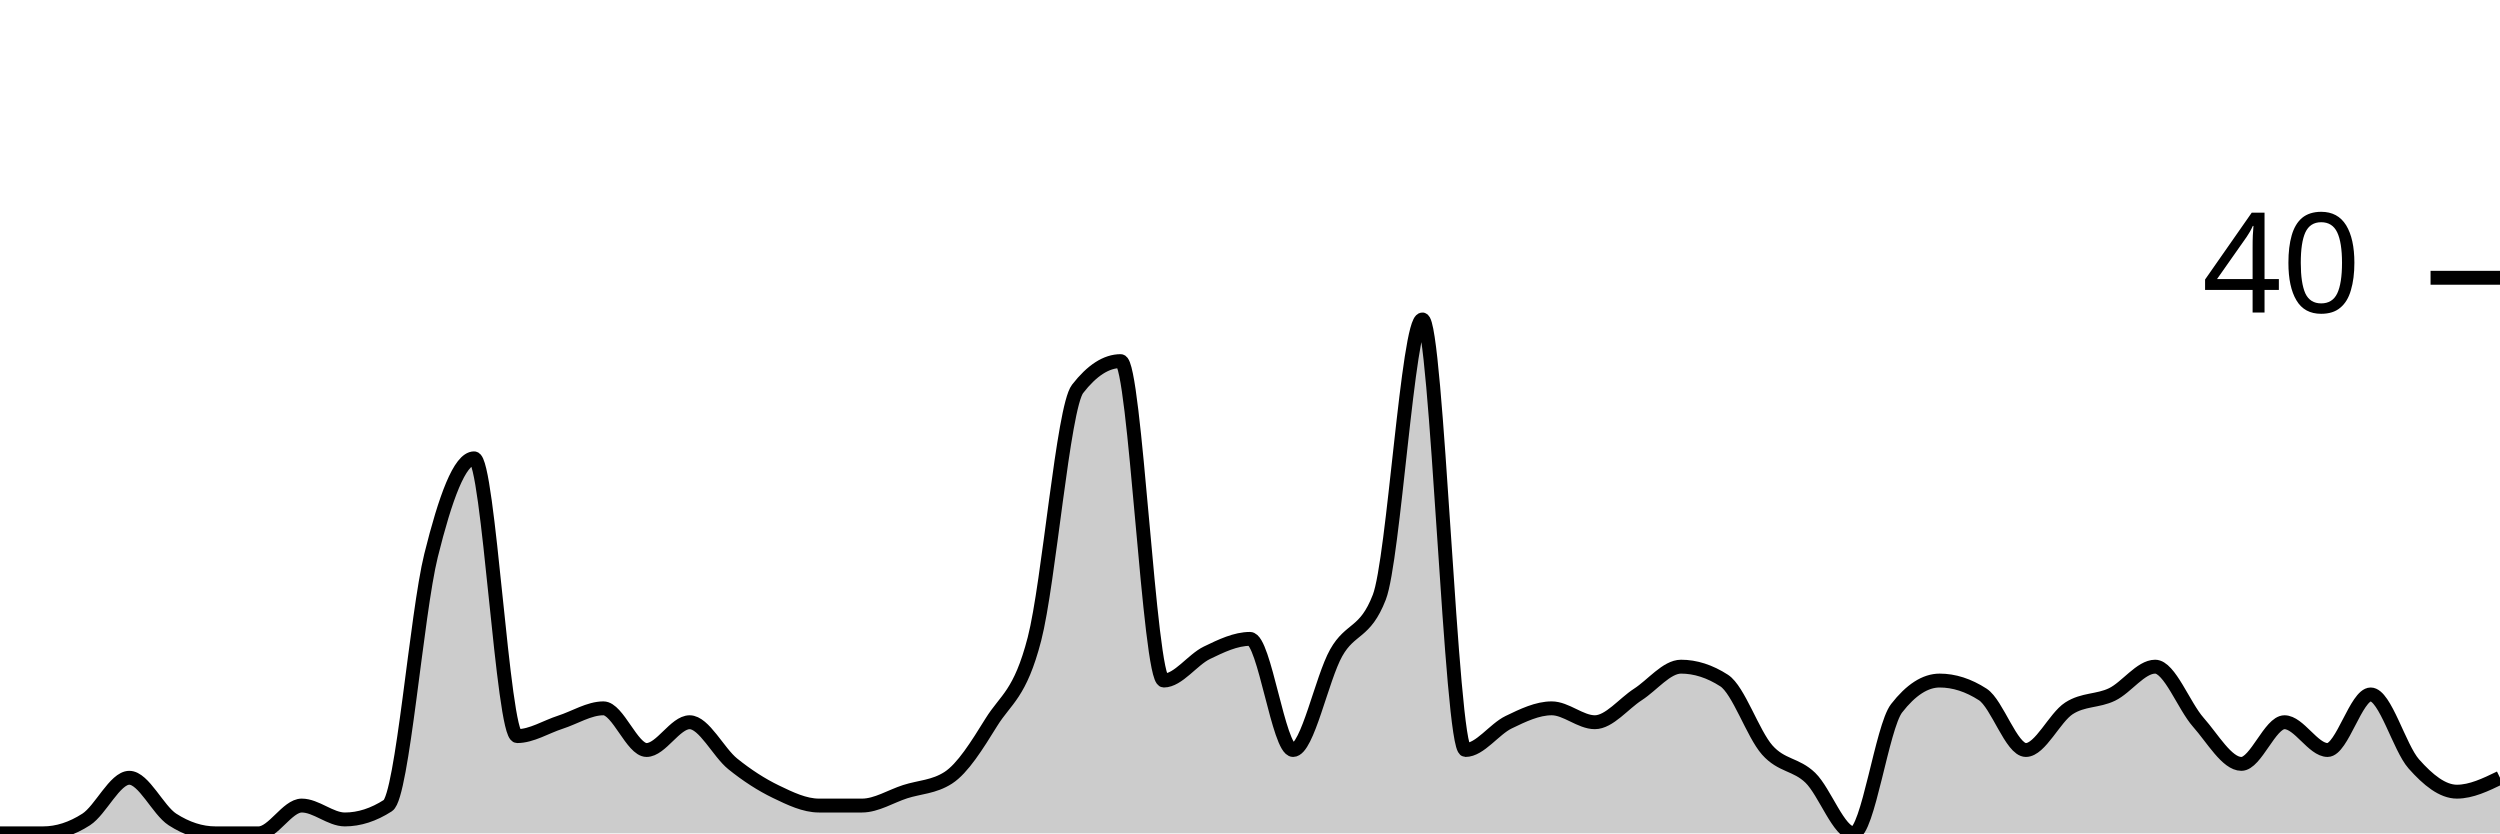
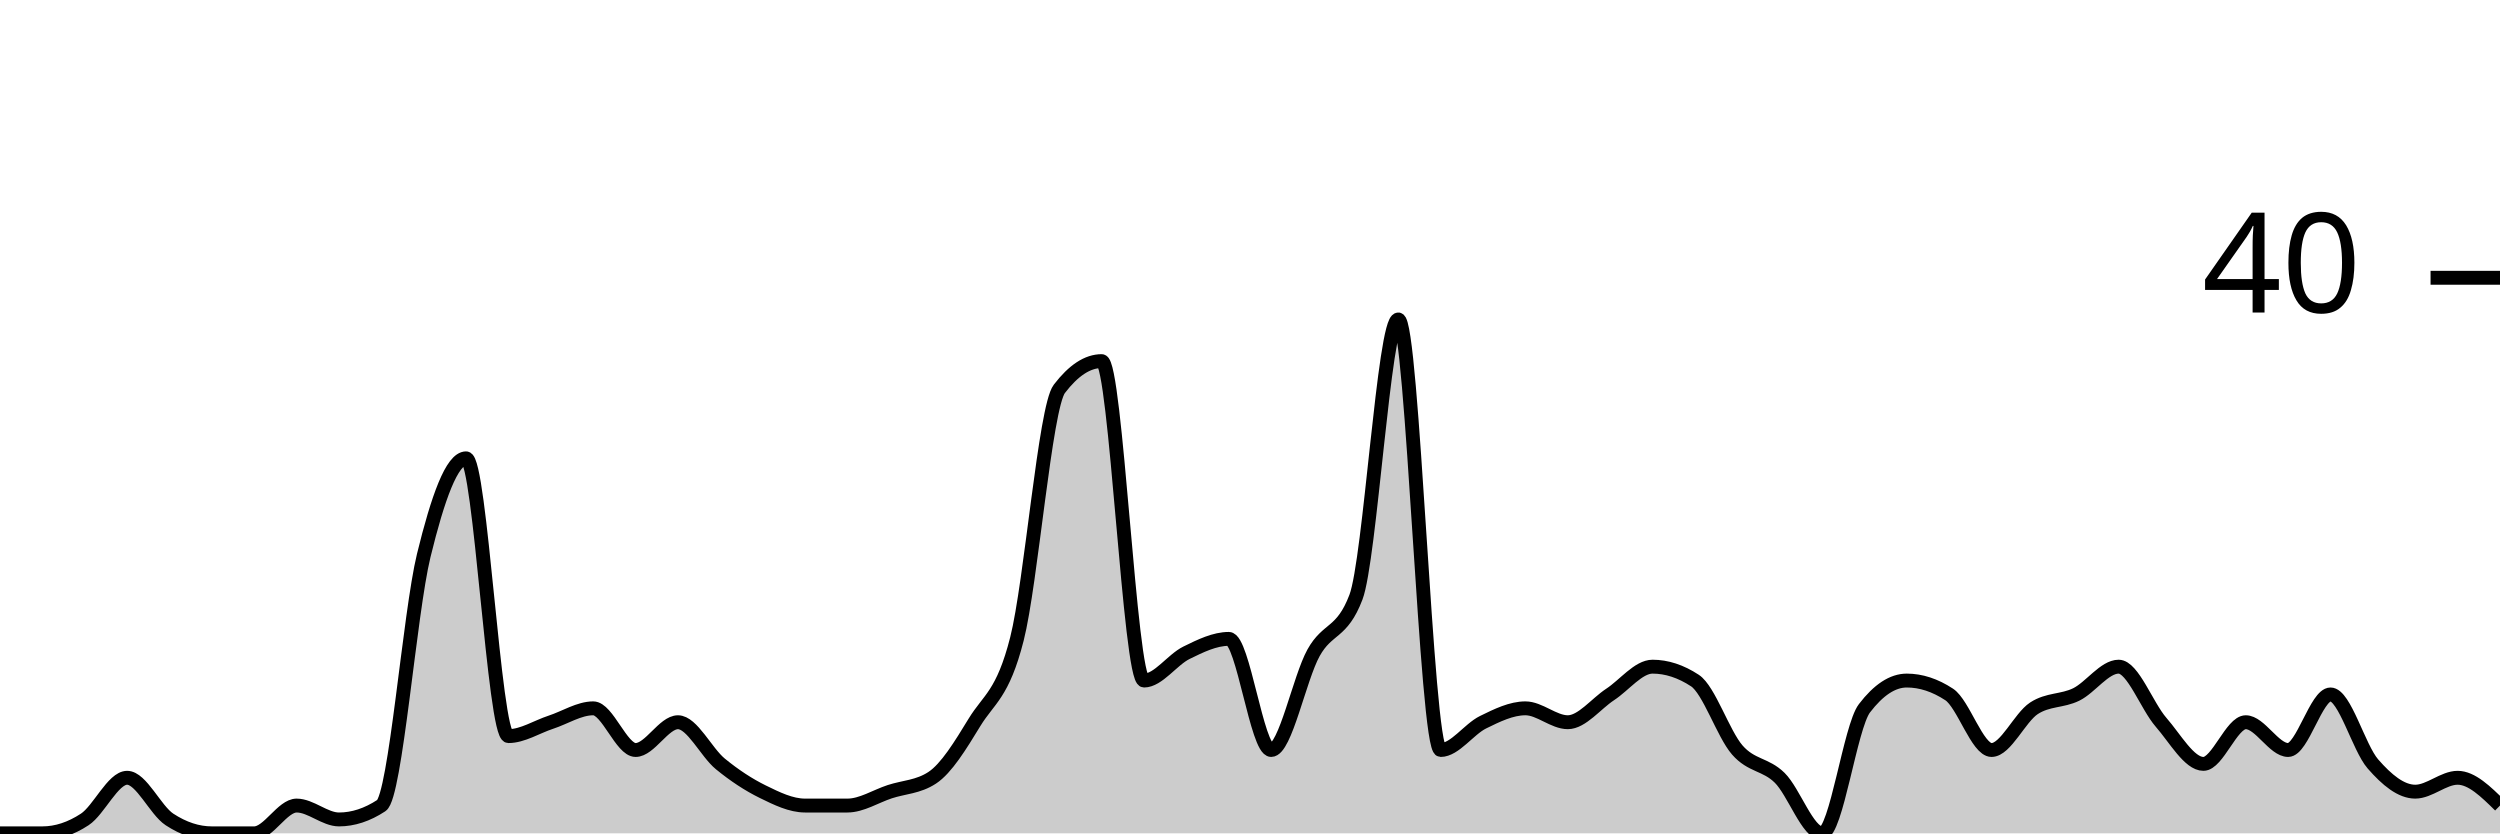
<svg xmlns="http://www.w3.org/2000/svg" viewBox="0 0 180 60">
  <g transform="translate(0,20)">
-     <path class="area" fill="rgba(0, 0, 0, 0.2)" d="M0,40C1.034,40,2.069,40,3.103,40C4.138,40,5.172,39.667,6.207,39C7.241,38.333,8.276,36,9.31,36C10.345,36,11.379,38.333,12.414,39C13.448,39.667,14.483,40,15.517,40C16.552,40,17.586,40,18.621,40C19.655,40,20.69,38,21.724,38C22.759,38,23.793,39,24.828,39C25.862,39,26.897,38.667,27.931,38C28.966,37.333,30,24.167,31.034,20C32.069,15.833,33.103,13,34.138,13C35.172,13,36.207,33,37.241,33C38.276,33,39.31,32.333,40.345,32C41.379,31.667,42.414,31,43.448,31C44.483,31,45.517,34,46.552,34C47.586,34,48.621,32,49.655,32C50.69,32,51.724,34.167,52.759,35C53.793,35.833,54.828,36.5,55.862,37C56.897,37.5,57.931,38,58.966,38C60,38,61.034,38,62.069,38C63.103,38,64.138,37.333,65.172,37C66.207,36.667,67.241,36.667,68.276,36C69.31,35.333,70.345,33.667,71.379,32C72.414,30.333,73.448,30,74.483,26C75.517,22,76.552,9.333,77.586,8C78.621,6.667,79.655,6,80.69,6C81.724,6,82.759,29,83.793,29C84.828,29,85.862,27.5,86.897,27C87.931,26.5,88.966,26,90,26C91.034,26,92.069,34,93.103,34C94.138,34,95.172,28.833,96.207,27C97.241,25.167,98.276,25.667,99.31,23C100.345,20.333,101.379,3,102.414,3C103.448,3,104.483,34,105.517,34C106.552,34,107.586,32.5,108.621,32C109.655,31.5,110.69,31,111.724,31C112.759,31,113.793,32,114.828,32C115.862,32,116.897,30.667,117.931,30C118.966,29.333,120,28,121.034,28C122.069,28,123.103,28.333,124.138,29C125.172,29.667,126.207,32.833,127.241,34C128.276,35.167,129.31,35,130.345,36C131.379,37,132.414,40,133.448,40C134.483,40,135.517,32.333,136.552,31C137.586,29.667,138.621,29,139.655,29C140.69,29,141.724,29.333,142.759,30C143.793,30.667,144.828,34,145.862,34C146.897,34,147.931,31.667,148.966,31C150,30.333,151.034,30.5,152.069,30C153.103,29.5,154.138,28,155.172,28C156.207,28,157.241,30.833,158.276,32C159.31,33.167,160.345,35,161.379,35C162.414,35,163.448,32,164.483,32C165.517,32,166.552,34,167.586,34C168.621,34,169.655,30,170.69,30C171.724,30,172.759,33.833,173.793,35C174.828,36.167,175.862,37,176.897,37C177.931,37,178.966,36.5,180,36L180,40C178.966,40,177.931,40,176.897,40C175.862,40,174.828,40,173.793,40C172.759,40,171.724,40,170.69,40C169.655,40,168.621,40,167.586,40C166.552,40,165.517,40,164.483,40C163.448,40,162.414,40,161.379,40C160.345,40,159.31,40,158.276,40C157.241,40,156.207,40,155.172,40C154.138,40,153.103,40,152.069,40C151.034,40,150,40,148.966,40C147.931,40,146.897,40,145.862,40C144.828,40,143.793,40,142.759,40C141.724,40,140.69,40,139.655,40C138.621,40,137.586,40,136.552,40C135.517,40,134.483,40,133.448,40C132.414,40,131.379,40,130.345,40C129.31,40,128.276,40,127.241,40C126.207,40,125.172,40,124.138,40C123.103,40,122.069,40,121.034,40C120,40,118.966,40,117.931,40C116.897,40,115.862,40,114.828,40C113.793,40,112.759,40,111.724,40C110.69,40,109.655,40,108.621,40C107.586,40,106.552,40,105.517,40C104.483,40,103.448,40,102.414,40C101.379,40,100.345,40,99.31,40C98.276,40,97.241,40,96.207,40C95.172,40,94.138,40,93.103,40C92.069,40,91.034,40,90,40C88.966,40,87.931,40,86.897,40C85.862,40,84.828,40,83.793,40C82.759,40,81.724,40,80.69,40C79.655,40,78.621,40,77.586,40C76.552,40,75.517,40,74.483,40C73.448,40,72.414,40,71.379,40C70.345,40,69.31,40,68.276,40C67.241,40,66.207,40,65.172,40C64.138,40,63.103,40,62.069,40C61.034,40,60,40,58.966,40C57.931,40,56.897,40,55.862,40C54.828,40,53.793,40,52.759,40C51.724,40,50.69,40,49.655,40C48.621,40,47.586,40,46.552,40C45.517,40,44.483,40,43.448,40C42.414,40,41.379,40,40.345,40C39.31,40,38.276,40,37.241,40C36.207,40,35.172,40,34.138,40C33.103,40,32.069,40,31.034,40C30,40,28.966,40,27.931,40C26.897,40,25.862,40,24.828,40C23.793,40,22.759,40,21.724,40C20.69,40,19.655,40,18.621,40C17.586,40,16.552,40,15.517,40C14.483,40,13.448,40,12.414,40C11.379,40,10.345,40,9.31,40C8.276,40,7.241,40,6.207,40C5.172,40,4.138,40,3.103,40C2.069,40,1.034,40,0,40Z" />
-     <path class="line" stroke="black" fill="none" d="M0,40C1.034,40,2.069,40,3.103,40C4.138,40,5.172,39.667,6.207,39C7.241,38.333,8.276,36,9.31,36C10.345,36,11.379,38.333,12.414,39C13.448,39.667,14.483,40,15.517,40C16.552,40,17.586,40,18.621,40C19.655,40,20.69,38,21.724,38C22.759,38,23.793,39,24.828,39C25.862,39,26.897,38.667,27.931,38C28.966,37.333,30,24.167,31.034,20C32.069,15.833,33.103,13,34.138,13C35.172,13,36.207,33,37.241,33C38.276,33,39.31,32.333,40.345,32C41.379,31.667,42.414,31,43.448,31C44.483,31,45.517,34,46.552,34C47.586,34,48.621,32,49.655,32C50.69,32,51.724,34.167,52.759,35C53.793,35.833,54.828,36.5,55.862,37C56.897,37.5,57.931,38,58.966,38C60,38,61.034,38,62.069,38C63.103,38,64.138,37.333,65.172,37C66.207,36.667,67.241,36.667,68.276,36C69.31,35.333,70.345,33.667,71.379,32C72.414,30.333,73.448,30,74.483,26C75.517,22,76.552,9.333,77.586,8C78.621,6.667,79.655,6,80.69,6C81.724,6,82.759,29,83.793,29C84.828,29,85.862,27.5,86.897,27C87.931,26.5,88.966,26,90,26C91.034,26,92.069,34,93.103,34C94.138,34,95.172,28.833,96.207,27C97.241,25.167,98.276,25.667,99.31,23C100.345,20.333,101.379,3,102.414,3C103.448,3,104.483,34,105.517,34C106.552,34,107.586,32.5,108.621,32C109.655,31.5,110.69,31,111.724,31C112.759,31,113.793,32,114.828,32C115.862,32,116.897,30.667,117.931,30C118.966,29.333,120,28,121.034,28C122.069,28,123.103,28.333,124.138,29C125.172,29.667,126.207,32.833,127.241,34C128.276,35.167,129.31,35,130.345,36C131.379,37,132.414,40,133.448,40C134.483,40,135.517,32.333,136.552,31C137.586,29.667,138.621,29,139.655,29C140.69,29,141.724,29.333,142.759,30C143.793,30.667,144.828,34,145.862,34C146.897,34,147.931,31.667,148.966,31C150,30.333,151.034,30.5,152.069,30C153.103,29.5,154.138,28,155.172,28C156.207,28,157.241,30.833,158.276,32C159.31,33.167,160.345,35,161.379,35C162.414,35,163.448,32,164.483,32C165.517,32,166.552,34,167.586,34C168.621,34,169.655,30,170.69,30C171.724,30,172.759,33.833,173.793,35C174.828,36.167,175.862,37,176.897,37C177.931,37,178.966,36.5,180,36" />
+     <path class="area" fill="rgba(0, 0, 0, 0.2)" d="M0,40C1.017,40,2.034,40,3.051,40C4.068,40,5.085,39.667,6.102,39C7.119,38.333,8.136,36,9.153,36C10.169,36,11.186,38.333,12.203,39C13.22,39.667,14.237,40,15.254,40C16.271,40,17.288,40,18.305,40C19.322,40,20.339,38,21.356,38C22.373,38,23.39,39,24.407,39C25.424,39,26.441,38.667,27.458,38C28.475,37.333,29.492,24.167,30.508,20C31.525,15.833,32.542,13,33.559,13C34.576,13,35.593,33,36.61,33C37.627,33,38.644,32.333,39.661,32C40.678,31.667,41.695,31,42.712,31C43.729,31,44.746,34,45.763,34C46.78,34,47.797,32,48.814,32C49.831,32,50.847,34.167,51.864,35C52.881,35.833,53.898,36.5,54.915,37C55.932,37.5,56.949,38,57.966,38C58.983,38,60,38,61.017,38C62.034,38,63.051,37.333,64.068,37C65.085,36.667,66.102,36.667,67.119,36C68.136,35.333,69.153,33.667,70.169,32C71.186,30.333,72.203,30,73.22,26C74.237,22,75.254,9.333,76.271,8C77.288,6.667,78.305,6,79.322,6C80.339,6,81.356,29,82.373,29C83.39,29,84.407,27.5,85.424,27C86.441,26.5,87.458,26,88.475,26C89.492,26,90.508,34,91.525,34C92.542,34,93.559,28.833,94.576,27C95.593,25.167,96.61,25.667,97.627,23C98.644,20.333,99.661,3,100.678,3C101.695,3,102.712,34,103.729,34C104.746,34,105.763,32.5,106.78,32C107.797,31.5,108.814,31,109.831,31C110.847,31,111.864,32,112.881,32C113.898,32,114.915,30.667,115.932,30C116.949,29.333,117.966,28,118.983,28C120,28,121.017,28.333,122.034,29C123.051,29.667,124.068,32.833,125.085,34C126.102,35.167,127.119,35,128.136,36C129.153,37,130.169,40,131.186,40C132.203,40,133.22,32.333,134.237,31C135.254,29.667,136.271,29,137.288,29C138.305,29,139.322,29.333,140.339,30C141.356,30.667,142.373,34,143.39,34C144.407,34,145.424,31.667,146.441,31C147.458,30.333,148.475,30.5,149.492,30C150.508,29.5,151.525,28,152.542,28C153.559,28,154.576,30.833,155.593,32C156.61,33.167,157.627,35,158.644,35C159.661,35,160.678,32,161.695,32C162.712,32,163.729,34,164.746,34C165.763,34,166.78,30,167.797,30C168.814,30,169.831,33.833,170.847,35C171.864,36.167,172.881,37,173.898,37C174.915,37,175.932,36,176.949,36C177.966,36,178.983,37,180,38L180,40C178.983,40,177.966,40,176.949,40C175.932,40,174.915,40,173.898,40C172.881,40,171.864,40,170.847,40C169.831,40,168.814,40,167.797,40C166.78,40,165.763,40,164.746,40C163.729,40,162.712,40,161.695,40C160.678,40,159.661,40,158.644,40C157.627,40,156.61,40,155.593,40C154.576,40,153.559,40,152.542,40C151.525,40,150.508,40,149.492,40C148.475,40,147.458,40,146.441,40C145.424,40,144.407,40,143.39,40C142.373,40,141.356,40,140.339,40C139.322,40,138.305,40,137.288,40C136.271,40,135.254,40,134.237,40C133.22,40,132.203,40,131.186,40C130.169,40,129.153,40,128.136,40C127.119,40,126.102,40,125.085,40C124.068,40,123.051,40,122.034,40C121.017,40,120,40,118.983,40C117.966,40,116.949,40,115.932,40C114.915,40,113.898,40,112.881,40C111.864,40,110.847,40,109.831,40C108.814,40,107.797,40,106.78,40C105.763,40,104.746,40,103.729,40C102.712,40,101.695,40,100.678,40C99.661,40,98.644,40,97.627,40C96.61,40,95.593,40,94.576,40C93.559,40,92.542,40,91.525,40C90.508,40,89.492,40,88.475,40C87.458,40,86.441,40,85.424,40C84.407,40,83.39,40,82.373,40C81.356,40,80.339,40,79.322,40C78.305,40,77.288,40,76.271,40C75.254,40,74.237,40,73.22,40C72.203,40,71.186,40,70.169,40C69.153,40,68.136,40,67.119,40C66.102,40,65.085,40,64.068,40C63.051,40,62.034,40,61.017,40C60,40,58.983,40,57.966,40C56.949,40,55.932,40,54.915,40C53.898,40,52.881,40,51.864,40C50.847,40,49.831,40,48.814,40C47.797,40,46.78,40,45.763,40C44.746,40,43.729,40,42.712,40C41.695,40,40.678,40,39.661,40C38.644,40,37.627,40,36.61,40C35.593,40,34.576,40,33.559,40C32.542,40,31.525,40,30.508,40C29.492,40,28.475,40,27.458,40C26.441,40,25.424,40,24.407,40C23.39,40,22.373,40,21.356,40C20.339,40,19.322,40,18.305,40C17.288,40,16.271,40,15.254,40C14.237,40,13.22,40,12.203,40C11.186,40,10.169,40,9.153,40C8.136,40,7.119,40,6.102,40C5.085,40,4.068,40,3.051,40C2.034,40,1.017,40,0,40Z" />
+     <path class="line" stroke="black" fill="none" d="M0,40C1.017,40,2.034,40,3.051,40C4.068,40,5.085,39.667,6.102,39C7.119,38.333,8.136,36,9.153,36C10.169,36,11.186,38.333,12.203,39C13.22,39.667,14.237,40,15.254,40C16.271,40,17.288,40,18.305,40C19.322,40,20.339,38,21.356,38C22.373,38,23.39,39,24.407,39C25.424,39,26.441,38.667,27.458,38C28.475,37.333,29.492,24.167,30.508,20C31.525,15.833,32.542,13,33.559,13C34.576,13,35.593,33,36.61,33C37.627,33,38.644,32.333,39.661,32C40.678,31.667,41.695,31,42.712,31C43.729,31,44.746,34,45.763,34C46.78,34,47.797,32,48.814,32C49.831,32,50.847,34.167,51.864,35C52.881,35.833,53.898,36.5,54.915,37C55.932,37.5,56.949,38,57.966,38C58.983,38,60,38,61.017,38C62.034,38,63.051,37.333,64.068,37C65.085,36.667,66.102,36.667,67.119,36C68.136,35.333,69.153,33.667,70.169,32C71.186,30.333,72.203,30,73.22,26C74.237,22,75.254,9.333,76.271,8C77.288,6.667,78.305,6,79.322,6C80.339,6,81.356,29,82.373,29C83.39,29,84.407,27.5,85.424,27C86.441,26.5,87.458,26,88.475,26C89.492,26,90.508,34,91.525,34C92.542,34,93.559,28.833,94.576,27C95.593,25.167,96.61,25.667,97.627,23C98.644,20.333,99.661,3,100.678,3C101.695,3,102.712,34,103.729,34C104.746,34,105.763,32.5,106.78,32C107.797,31.5,108.814,31,109.831,31C110.847,31,111.864,32,112.881,32C113.898,32,114.915,30.667,115.932,30C116.949,29.333,117.966,28,118.983,28C120,28,121.017,28.333,122.034,29C123.051,29.667,124.068,32.833,125.085,34C126.102,35.167,127.119,35,128.136,36C129.153,37,130.169,40,131.186,40C132.203,40,133.22,32.333,134.237,31C135.254,29.667,136.271,29,137.288,29C138.305,29,139.322,29.333,140.339,30C141.356,30.667,142.373,34,143.39,34C144.407,34,145.424,31.667,146.441,31C147.458,30.333,148.475,30.5,149.492,30C150.508,29.5,151.525,28,152.542,28C153.559,28,154.576,30.833,155.593,32C156.61,33.167,157.627,35,158.644,35C159.661,35,160.678,32,161.695,32C162.712,32,163.729,34,164.746,34C165.763,34,166.78,30,167.797,30C168.814,30,169.831,33.833,170.847,35C171.864,36.167,172.881,37,173.898,37C174.915,37,175.932,36,176.949,36C177.966,36,178.983,37,180,38" />
    <path class="axis-ceiling" stroke-width="1" stroke="black" fill="none" d="M175,0L180,0" />
    <text class="axis-ceiling-label" font-family="sans-serif" text-anchor="end" font-size="10px" x="170" y="2.5">40</text>
  </g>
</svg>
